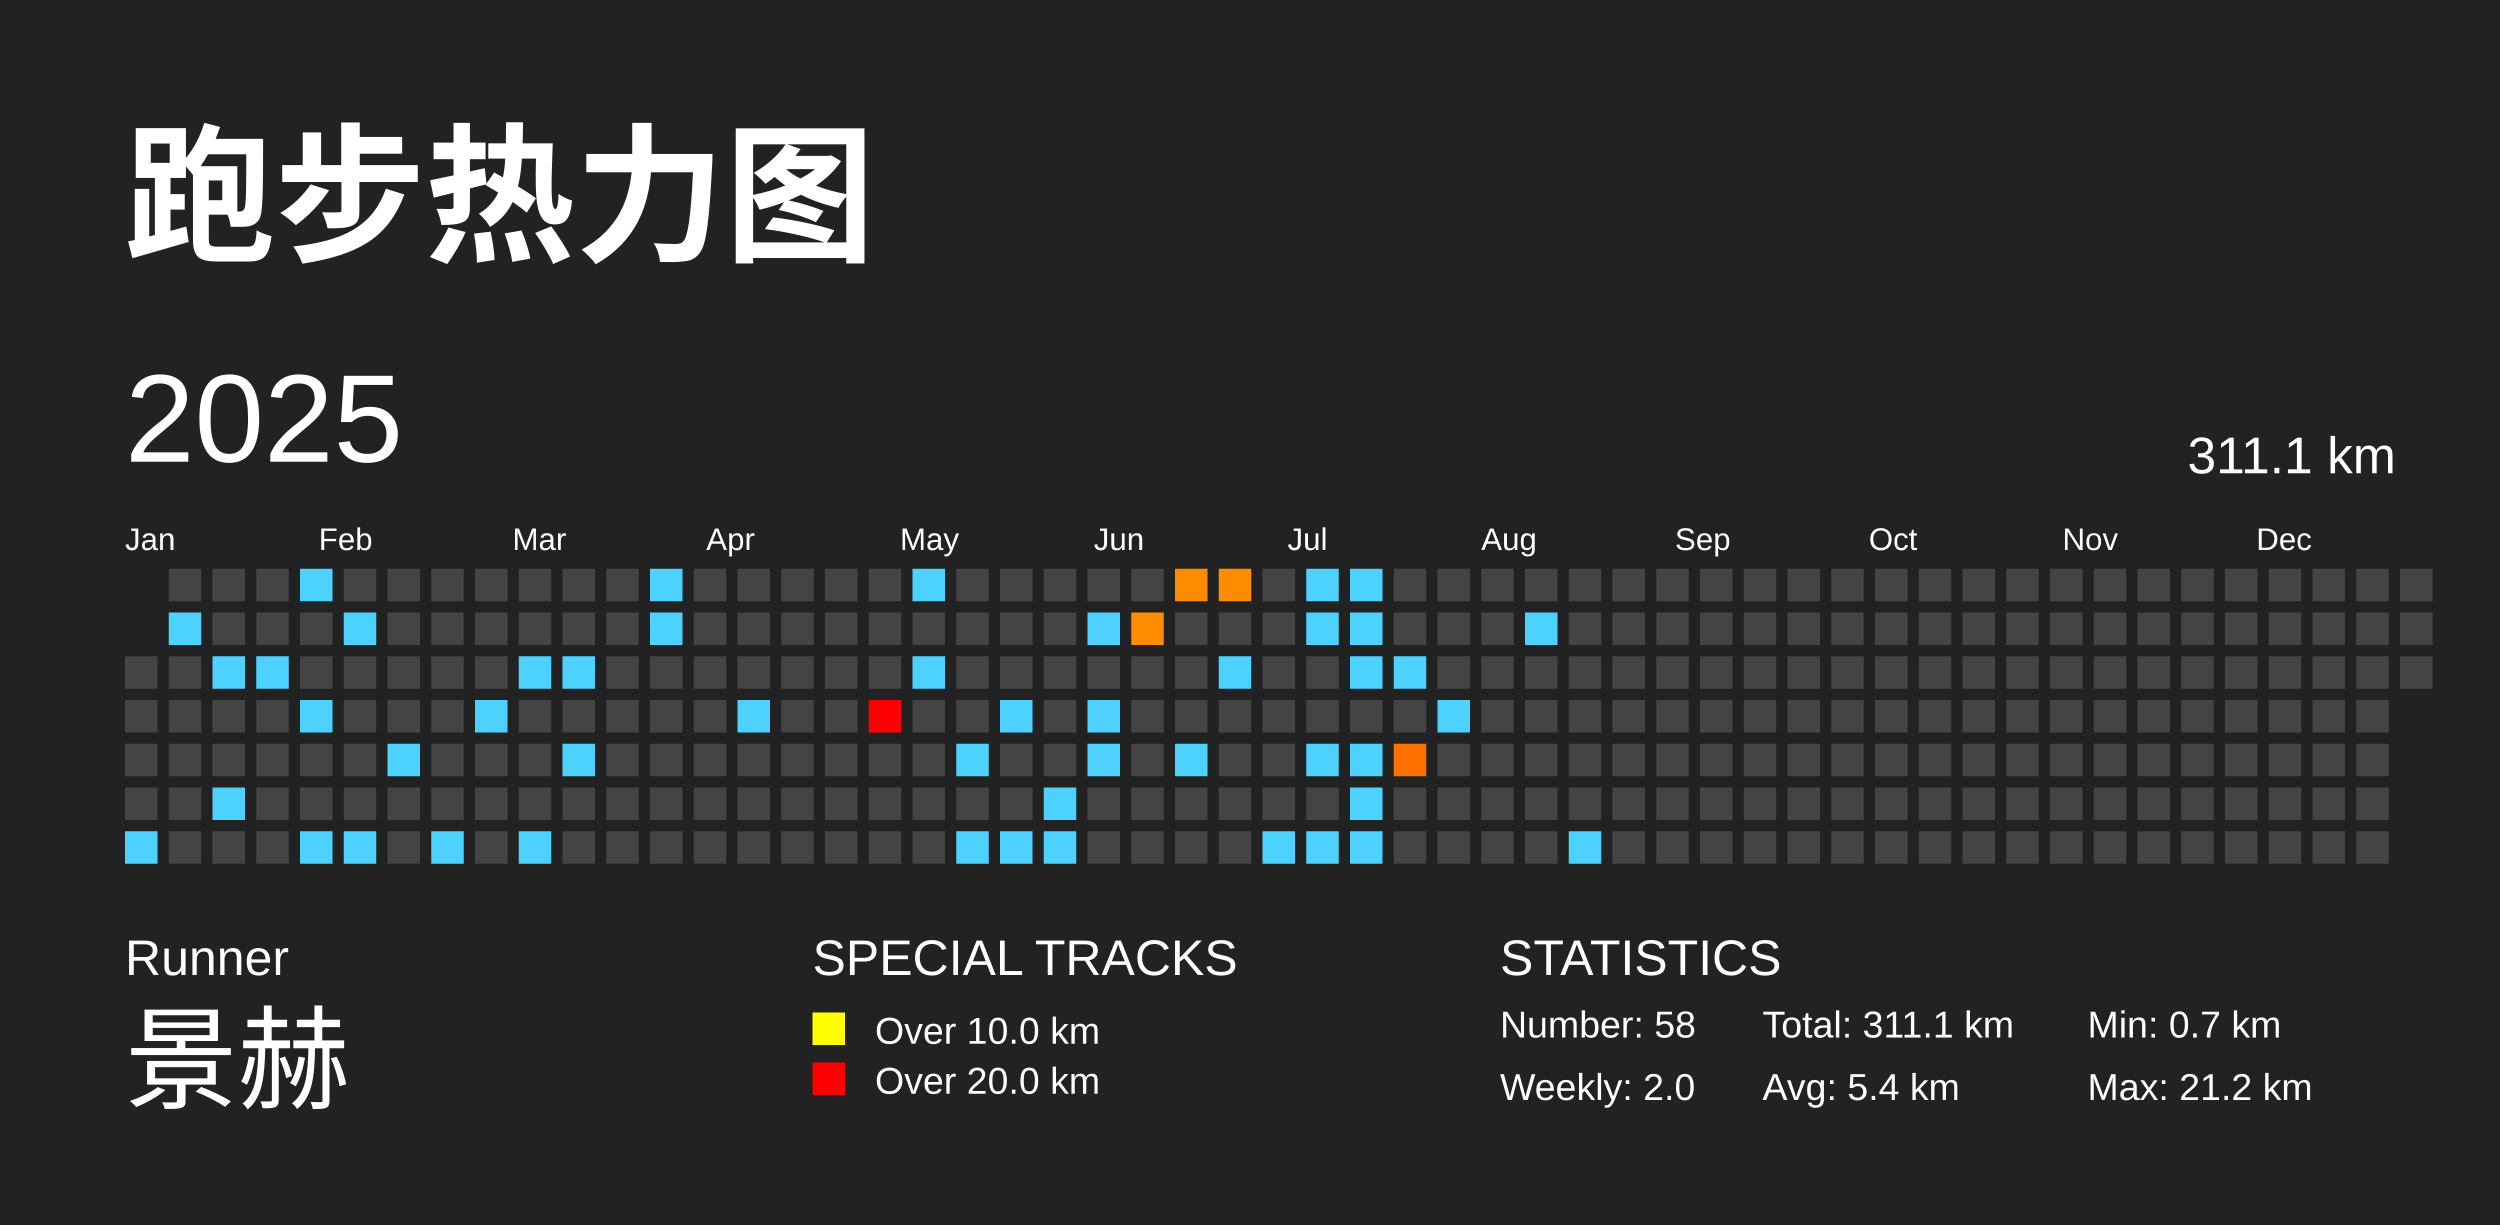
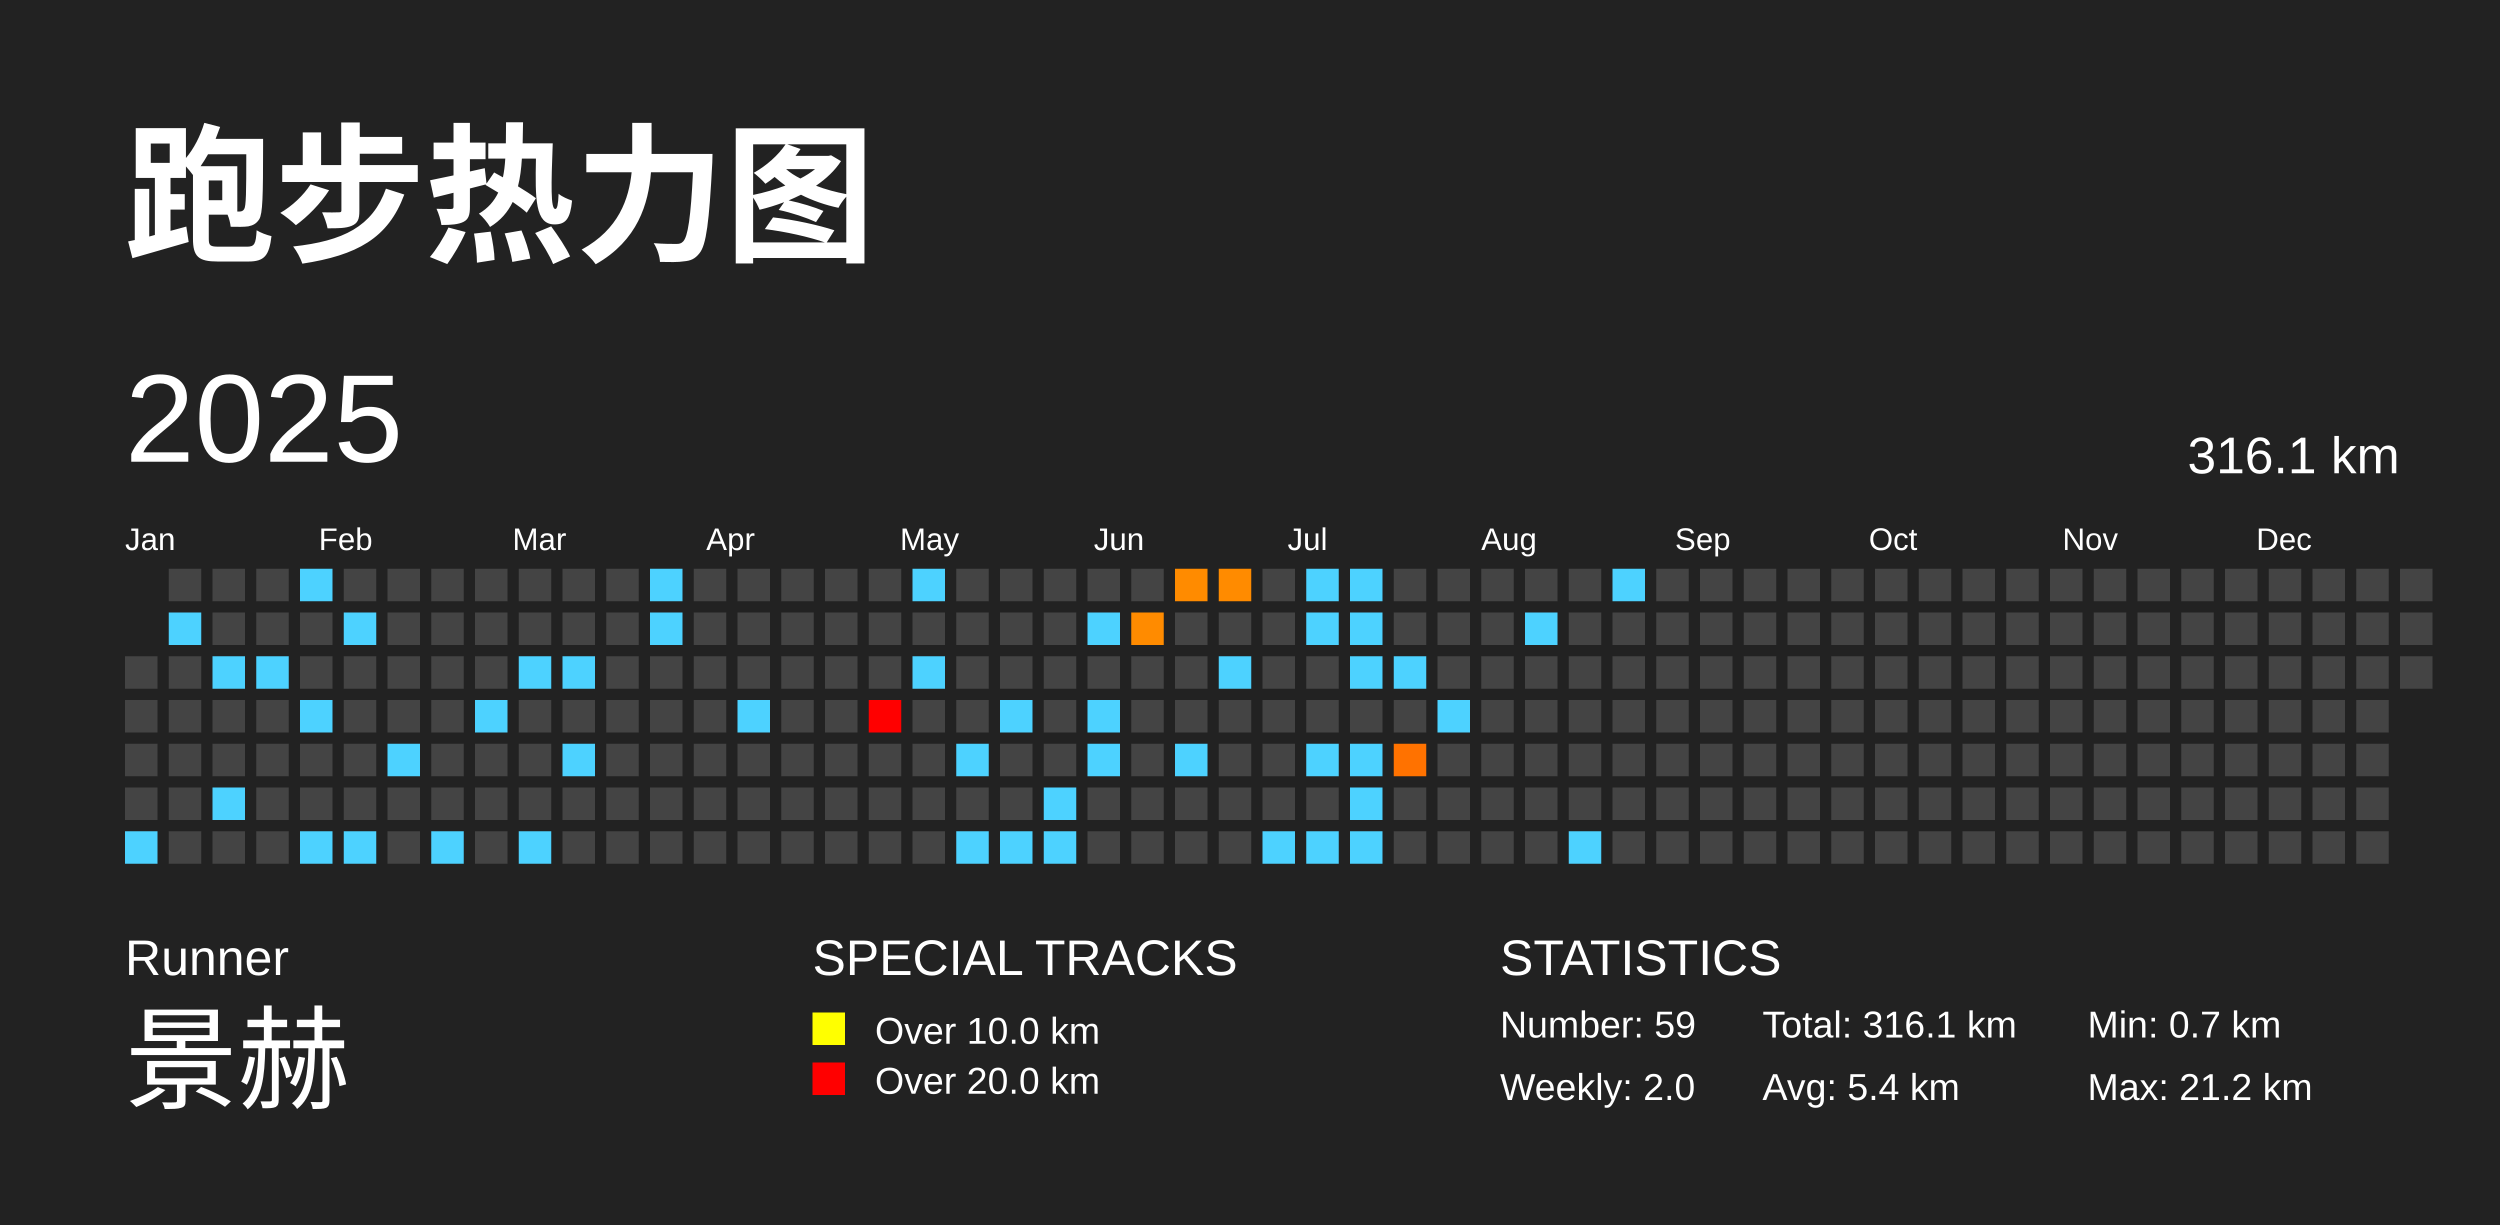
<svg xmlns="http://www.w3.org/2000/svg" baseProfile="full" height="98mm" version="1.1" viewBox="0,0,200,98" width="200mm">
  <defs />
  <rect fill="#222222" height="98" width="200" x="0" y="0" />
  <text fill="#FFFFFF" style="font-size:12px; font-family:Arial; font-weight:bold;" x="10" y="20">跑步热力图</text>
  <text fill="#FFFFFF" style="font-size:4px; font-family:Arial" x="10" y="78">Runner</text>
  <text fill="#FFFFFF" style="font-size:9px; font-family:Arial" x="10" y="88">景赫</text>
  <text fill="#FFFFFF" style="font-size:4px; font-family:Arial" x="65" y="78">SPECIAL TRACKS</text>
  <rect fill="yellow" height="2.6" width="2.6" x="65" y="81" />
  <text fill="#FFFFFF" style="font-size:3px; font-family:Arial" x="70" y="83.5">Over 10.0 km</text>
  <rect fill="red" height="2.6" width="2.6" x="65" y="85" />
  <text fill="#FFFFFF" style="font-size:3px; font-family:Arial" x="70" y="87.5">Over 20.0 km</text>
  <text fill="#FFFFFF" style="font-size:4px; font-family:Arial" x="120" y="78">STATISTICS</text>
-   <text fill="#FFFFFF" style="font-size:3px; font-family:Arial" x="120" y="83">Number: 58</text>
+   <text fill="#FFFFFF" style="font-size:3px; font-family:Arial" x="120" y="83">Number: 59</text>
  <text fill="#FFFFFF" style="font-size:3px; font-family:Arial" x="120" y="88">Weekly: 2.0</text>
-   <text fill="#FFFFFF" style="font-size:3px; font-family:Arial" x="141" y="83">Total: 311.1 km</text>
+   <text fill="#FFFFFF" style="font-size:3px; font-family:Arial" x="141" y="83">Total: 316.1 km</text>
  <text fill="#FFFFFF" style="font-size:3px; font-family:Arial" x="141" y="88">Avg: 5.4 km</text>
  <text fill="#FFFFFF" style="font-size:3px; font-family:Arial" x="167" y="83">Min: 0.7 km</text>
  <text fill="#FFFFFF" style="font-size:3px; font-family:Arial" x="167" y="88">Max: 21.2 km</text>
  <text dominant-baseline="hanging" fill="#FFFFFF" style="font-size:10.0px; font-family:Arial;" x="10" y="30">2025</text>
-   <text dominant-baseline="hanging" fill="#FFFFFF" style="font-size:4.125px; font-family:Arial;" x="175" y="35">311.1 km</text>
+   <text dominant-baseline="hanging" fill="#FFFFFF" style="font-size:4.125px; font-family:Arial;" x="175" y="35">316.1 km</text>
  <text fill="#FFFFFF" style="font-size:2.5px; font-family:Arial" x="10.0" y="44">Jan</text>
  <text fill="#FFFFFF" style="font-size:2.5px; font-family:Arial" x="25.5" y="44">Feb</text>
  <text fill="#FFFFFF" style="font-size:2.5px; font-family:Arial" x="41.0" y="44">Mar</text>
  <text fill="#FFFFFF" style="font-size:2.5px; font-family:Arial" x="56.5" y="44">Apr</text>
  <text fill="#FFFFFF" style="font-size:2.5px; font-family:Arial" x="72.0" y="44">May</text>
  <text fill="#FFFFFF" style="font-size:2.5px; font-family:Arial" x="87.5" y="44">Jun</text>
  <text fill="#FFFFFF" style="font-size:2.5px; font-family:Arial" x="103.0" y="44">Jul</text>
  <text fill="#FFFFFF" style="font-size:2.5px; font-family:Arial" x="118.5" y="44">Aug</text>
  <text fill="#FFFFFF" style="font-size:2.5px; font-family:Arial" x="134.0" y="44">Sep</text>
  <text fill="#FFFFFF" style="font-size:2.5px; font-family:Arial" x="149.5" y="44">Oct</text>
  <text fill="#FFFFFF" style="font-size:2.5px; font-family:Arial" x="165.0" y="44">Nov</text>
  <text fill="#FFFFFF" style="font-size:2.5px; font-family:Arial" x="180.5" y="44">Dec</text>
  <rect fill="#444444" height="2.6" width="2.6" x="10.0" y="52.5" />
  <rect fill="#444444" height="2.6" width="2.6" x="10.0" y="56.0" />
  <rect fill="#444444" height="2.6" width="2.6" x="10.0" y="59.5" />
  <rect fill="#444444" height="2.6" width="2.6" x="10.0" y="63.0" />
  <rect fill="#4dd2ff" height="2.6" width="2.6" x="10.0" y="66.5" />
  <rect fill="#444444" height="2.6" width="2.6" x="13.5" y="45.5" />
  <rect fill="#4dd2ff" height="2.6" width="2.6" x="13.5" y="49.0" />
  <rect fill="#444444" height="2.6" width="2.6" x="13.5" y="52.5" />
  <rect fill="#444444" height="2.6" width="2.6" x="13.5" y="56.0" />
  <rect fill="#444444" height="2.6" width="2.6" x="13.5" y="59.5" />
  <rect fill="#444444" height="2.6" width="2.6" x="13.5" y="63.0" />
  <rect fill="#444444" height="2.6" width="2.6" x="13.5" y="66.5" />
  <rect fill="#444444" height="2.6" width="2.6" x="17.0" y="45.5" />
  <rect fill="#444444" height="2.6" width="2.6" x="17.0" y="49.0" />
  <rect fill="#4dd2ff" height="2.6" width="2.6" x="17.0" y="52.5" />
  <rect fill="#444444" height="2.6" width="2.6" x="17.0" y="56.0" />
  <rect fill="#444444" height="2.6" width="2.6" x="17.0" y="59.5" />
  <rect fill="#4dd2ff" height="2.6" width="2.6" x="17.0" y="63.0" />
  <rect fill="#444444" height="2.6" width="2.6" x="17.0" y="66.5" />
  <rect fill="#444444" height="2.6" width="2.6" x="20.5" y="45.5" />
  <rect fill="#444444" height="2.6" width="2.6" x="20.5" y="49.0" />
  <rect fill="#4dd2ff" height="2.6" width="2.6" x="20.5" y="52.5" />
  <rect fill="#444444" height="2.6" width="2.6" x="20.5" y="56.0" />
  <rect fill="#444444" height="2.6" width="2.6" x="20.5" y="59.5" />
  <rect fill="#444444" height="2.6" width="2.6" x="20.5" y="63.0" />
  <rect fill="#444444" height="2.6" width="2.6" x="20.5" y="66.5" />
  <rect fill="#4dd2ff" height="2.6" width="2.6" x="24.0" y="45.5" />
  <rect fill="#444444" height="2.6" width="2.6" x="24.0" y="49.0" />
  <rect fill="#444444" height="2.6" width="2.6" x="24.0" y="52.5" />
  <rect fill="#4dd2ff" height="2.6" width="2.6" x="24.0" y="56.0" />
  <rect fill="#444444" height="2.6" width="2.6" x="24.0" y="59.5" />
  <rect fill="#444444" height="2.6" width="2.6" x="24.0" y="63.0" />
  <rect fill="#4dd2ff" height="2.6" width="2.6" x="24.0" y="66.5" />
  <rect fill="#444444" height="2.6" width="2.6" x="27.5" y="45.5" />
  <rect fill="#4dd2ff" height="2.6" width="2.6" x="27.5" y="49.0" />
  <rect fill="#444444" height="2.6" width="2.6" x="27.5" y="52.5" />
  <rect fill="#444444" height="2.6" width="2.6" x="27.5" y="56.0" />
  <rect fill="#444444" height="2.6" width="2.6" x="27.5" y="59.5" />
  <rect fill="#444444" height="2.6" width="2.6" x="27.5" y="63.0" />
  <rect fill="#4dd2ff" height="2.6" width="2.6" x="27.5" y="66.5" />
  <rect fill="#444444" height="2.6" width="2.6" x="31.0" y="45.5" />
  <rect fill="#444444" height="2.6" width="2.6" x="31.0" y="49.0" />
  <rect fill="#444444" height="2.6" width="2.6" x="31.0" y="52.5" />
  <rect fill="#444444" height="2.6" width="2.6" x="31.0" y="56.0" />
  <rect fill="#4dd2ff" height="2.6" width="2.6" x="31.0" y="59.5" />
  <rect fill="#444444" height="2.6" width="2.6" x="31.0" y="63.0" />
  <rect fill="#444444" height="2.6" width="2.6" x="31.0" y="66.5" />
  <rect fill="#444444" height="2.6" width="2.6" x="34.5" y="45.5" />
  <rect fill="#444444" height="2.6" width="2.6" x="34.5" y="49.0" />
  <rect fill="#444444" height="2.6" width="2.6" x="34.5" y="52.5" />
  <rect fill="#444444" height="2.6" width="2.6" x="34.5" y="56.0" />
  <rect fill="#444444" height="2.6" width="2.6" x="34.5" y="59.5" />
  <rect fill="#444444" height="2.6" width="2.6" x="34.5" y="63.0" />
  <rect fill="#4dd2ff" height="2.6" width="2.6" x="34.5" y="66.5" />
  <rect fill="#444444" height="2.6" width="2.6" x="38.0" y="45.5" />
  <rect fill="#444444" height="2.6" width="2.6" x="38.0" y="49.0" />
  <rect fill="#444444" height="2.6" width="2.6" x="38.0" y="52.5" />
  <rect fill="#4dd2ff" height="2.6" width="2.6" x="38.0" y="56.0" />
  <rect fill="#444444" height="2.6" width="2.6" x="38.0" y="59.5" />
  <rect fill="#444444" height="2.6" width="2.6" x="38.0" y="63.0" />
  <rect fill="#444444" height="2.6" width="2.6" x="38.0" y="66.5" />
  <rect fill="#444444" height="2.6" width="2.6" x="41.5" y="45.5" />
  <rect fill="#444444" height="2.6" width="2.6" x="41.5" y="49.0" />
  <rect fill="#4dd2ff" height="2.6" width="2.6" x="41.5" y="52.5" />
  <rect fill="#444444" height="2.6" width="2.6" x="41.5" y="56.0" />
  <rect fill="#444444" height="2.6" width="2.6" x="41.5" y="59.5" />
  <rect fill="#444444" height="2.6" width="2.6" x="41.5" y="63.0" />
  <rect fill="#4dd2ff" height="2.6" width="2.6" x="41.5" y="66.5" />
  <rect fill="#444444" height="2.6" width="2.6" x="45.0" y="45.5" />
  <rect fill="#444444" height="2.6" width="2.6" x="45.0" y="49.0" />
  <rect fill="#4dd2ff" height="2.6" width="2.6" x="45.0" y="52.5" />
  <rect fill="#444444" height="2.6" width="2.6" x="45.0" y="56.0" />
  <rect fill="#4dd2ff" height="2.6" width="2.6" x="45.0" y="59.5" />
  <rect fill="#444444" height="2.6" width="2.6" x="45.0" y="63.0" />
  <rect fill="#444444" height="2.6" width="2.6" x="45.0" y="66.5" />
  <rect fill="#444444" height="2.6" width="2.6" x="48.5" y="45.5" />
  <rect fill="#444444" height="2.6" width="2.6" x="48.5" y="49.0" />
  <rect fill="#444444" height="2.6" width="2.6" x="48.5" y="52.5" />
  <rect fill="#444444" height="2.6" width="2.6" x="48.5" y="56.0" />
  <rect fill="#444444" height="2.6" width="2.6" x="48.5" y="59.5" />
  <rect fill="#444444" height="2.6" width="2.6" x="48.5" y="63.0" />
  <rect fill="#444444" height="2.6" width="2.6" x="48.5" y="66.5" />
  <rect fill="#4dd2ff" height="2.6" width="2.6" x="52.0" y="45.5" />
  <rect fill="#4dd2ff" height="2.6" width="2.6" x="52.0" y="49.0" />
  <rect fill="#444444" height="2.6" width="2.6" x="52.0" y="52.5" />
  <rect fill="#444444" height="2.6" width="2.6" x="52.0" y="56.0" />
  <rect fill="#444444" height="2.6" width="2.6" x="52.0" y="59.5" />
  <rect fill="#444444" height="2.6" width="2.6" x="52.0" y="63.0" />
  <rect fill="#444444" height="2.6" width="2.6" x="52.0" y="66.5" />
  <rect fill="#444444" height="2.6" width="2.6" x="55.5" y="45.5" />
  <rect fill="#444444" height="2.6" width="2.6" x="55.5" y="49.0" />
  <rect fill="#444444" height="2.6" width="2.6" x="55.5" y="52.5" />
  <rect fill="#444444" height="2.6" width="2.6" x="55.5" y="56.0" />
  <rect fill="#444444" height="2.6" width="2.6" x="55.5" y="59.5" />
  <rect fill="#444444" height="2.6" width="2.6" x="55.5" y="63.0" />
  <rect fill="#444444" height="2.6" width="2.6" x="55.5" y="66.5" />
  <rect fill="#444444" height="2.6" width="2.6" x="59.0" y="45.5" />
  <rect fill="#444444" height="2.6" width="2.6" x="59.0" y="49.0" />
  <rect fill="#444444" height="2.6" width="2.6" x="59.0" y="52.5" />
  <rect fill="#4dd2ff" height="2.6" width="2.6" x="59.0" y="56.0" />
  <rect fill="#444444" height="2.6" width="2.6" x="59.0" y="59.5" />
  <rect fill="#444444" height="2.6" width="2.6" x="59.0" y="63.0" />
  <rect fill="#444444" height="2.6" width="2.6" x="59.0" y="66.5" />
  <rect fill="#444444" height="2.6" width="2.6" x="62.5" y="45.5" />
  <rect fill="#444444" height="2.6" width="2.6" x="62.5" y="49.0" />
  <rect fill="#444444" height="2.6" width="2.6" x="62.5" y="52.5" />
  <rect fill="#444444" height="2.6" width="2.6" x="62.5" y="56.0" />
  <rect fill="#444444" height="2.6" width="2.6" x="62.5" y="59.5" />
  <rect fill="#444444" height="2.6" width="2.6" x="62.5" y="63.0" />
  <rect fill="#444444" height="2.6" width="2.6" x="62.5" y="66.5" />
  <rect fill="#444444" height="2.6" width="2.6" x="66.0" y="45.5" />
  <rect fill="#444444" height="2.6" width="2.6" x="66.0" y="49.0" />
  <rect fill="#444444" height="2.6" width="2.6" x="66.0" y="52.5" />
  <rect fill="#444444" height="2.6" width="2.6" x="66.0" y="56.0" />
  <rect fill="#444444" height="2.6" width="2.6" x="66.0" y="59.5" />
  <rect fill="#444444" height="2.6" width="2.6" x="66.0" y="63.0" />
  <rect fill="#444444" height="2.6" width="2.6" x="66.0" y="66.5" />
  <rect fill="#444444" height="2.6" width="2.6" x="69.5" y="45.5" />
  <rect fill="#444444" height="2.6" width="2.6" x="69.5" y="49.0" />
  <rect fill="#444444" height="2.6" width="2.6" x="69.5" y="52.5" />
  <rect fill="red" height="2.6" width="2.6" x="69.5" y="56.0" />
  <rect fill="#444444" height="2.6" width="2.6" x="69.5" y="59.5" />
  <rect fill="#444444" height="2.6" width="2.6" x="69.5" y="63.0" />
  <rect fill="#444444" height="2.6" width="2.6" x="69.5" y="66.5" />
  <rect fill="#4dd2ff" height="2.6" width="2.6" x="73.0" y="45.5" />
  <rect fill="#444444" height="2.6" width="2.6" x="73.0" y="49.0" />
  <rect fill="#4dd2ff" height="2.6" width="2.6" x="73.0" y="52.5" />
  <rect fill="#444444" height="2.6" width="2.6" x="73.0" y="56.0" />
  <rect fill="#444444" height="2.6" width="2.6" x="73.0" y="59.5" />
  <rect fill="#444444" height="2.6" width="2.6" x="73.0" y="63.0" />
  <rect fill="#444444" height="2.6" width="2.6" x="73.0" y="66.5" />
  <rect fill="#444444" height="2.6" width="2.6" x="76.5" y="45.5" />
  <rect fill="#444444" height="2.6" width="2.6" x="76.5" y="49.0" />
  <rect fill="#444444" height="2.6" width="2.6" x="76.5" y="52.5" />
  <rect fill="#444444" height="2.6" width="2.6" x="76.5" y="56.0" />
  <rect fill="#4dd2ff" height="2.6" width="2.6" x="76.5" y="59.5" />
  <rect fill="#444444" height="2.6" width="2.6" x="76.5" y="63.0" />
  <rect fill="#4dd2ff" height="2.6" width="2.6" x="76.5" y="66.5" />
  <rect fill="#444444" height="2.6" width="2.6" x="80.0" y="45.5" />
  <rect fill="#444444" height="2.6" width="2.6" x="80.0" y="49.0" />
  <rect fill="#444444" height="2.6" width="2.6" x="80.0" y="52.5" />
  <rect fill="#4dd2ff" height="2.6" width="2.6" x="80.0" y="56.0" />
  <rect fill="#444444" height="2.6" width="2.6" x="80.0" y="59.5" />
  <rect fill="#444444" height="2.6" width="2.6" x="80.0" y="63.0" />
  <rect fill="#4dd2ff" height="2.6" width="2.6" x="80.0" y="66.5" />
  <rect fill="#444444" height="2.6" width="2.6" x="83.5" y="45.5" />
  <rect fill="#444444" height="2.6" width="2.6" x="83.5" y="49.0" />
  <rect fill="#444444" height="2.6" width="2.6" x="83.5" y="52.5" />
  <rect fill="#444444" height="2.6" width="2.6" x="83.5" y="56.0" />
  <rect fill="#444444" height="2.6" width="2.6" x="83.5" y="59.5" />
  <rect fill="#4dd2ff" height="2.6" width="2.6" x="83.5" y="63.0" />
  <rect fill="#4dd2ff" height="2.6" width="2.6" x="83.5" y="66.5" />
  <rect fill="#444444" height="2.6" width="2.6" x="87.0" y="45.5" />
  <rect fill="#4dd2ff" height="2.6" width="2.6" x="87.0" y="49.0" />
  <rect fill="#444444" height="2.6" width="2.6" x="87.0" y="52.5" />
  <rect fill="#4dd2ff" height="2.6" width="2.6" x="87.0" y="56.0" />
  <rect fill="#4dd2ff" height="2.6" width="2.6" x="87.0" y="59.5" />
  <rect fill="#444444" height="2.6" width="2.6" x="87.0" y="63.0" />
  <rect fill="#444444" height="2.6" width="2.6" x="87.0" y="66.5" />
  <rect fill="#444444" height="2.6" width="2.6" x="90.5" y="45.5" />
  <rect fill="#ff8b00" height="2.6" width="2.6" x="90.5" y="49.0" />
  <rect fill="#444444" height="2.6" width="2.6" x="90.5" y="52.5" />
  <rect fill="#444444" height="2.6" width="2.6" x="90.5" y="56.0" />
  <rect fill="#444444" height="2.6" width="2.6" x="90.5" y="59.5" />
  <rect fill="#444444" height="2.6" width="2.6" x="90.5" y="63.0" />
  <rect fill="#444444" height="2.6" width="2.6" x="90.5" y="66.5" />
  <rect fill="#ff8b00" height="2.6" width="2.6" x="94.0" y="45.5" />
  <rect fill="#444444" height="2.6" width="2.6" x="94.0" y="49.0" />
  <rect fill="#444444" height="2.6" width="2.6" x="94.0" y="52.5" />
  <rect fill="#444444" height="2.6" width="2.6" x="94.0" y="56.0" />
  <rect fill="#4dd2ff" height="2.6" width="2.6" x="94.0" y="59.5" />
  <rect fill="#444444" height="2.6" width="2.6" x="94.0" y="63.0" />
  <rect fill="#444444" height="2.6" width="2.6" x="94.0" y="66.5" />
  <rect fill="#ff8b00" height="2.6" width="2.6" x="97.5" y="45.5" />
  <rect fill="#444444" height="2.6" width="2.6" x="97.5" y="49.0" />
  <rect fill="#4dd2ff" height="2.6" width="2.6" x="97.5" y="52.5" />
  <rect fill="#444444" height="2.6" width="2.6" x="97.5" y="56.0" />
  <rect fill="#444444" height="2.6" width="2.6" x="97.5" y="59.5" />
  <rect fill="#444444" height="2.6" width="2.6" x="97.5" y="63.0" />
  <rect fill="#444444" height="2.6" width="2.6" x="97.5" y="66.5" />
  <rect fill="#444444" height="2.6" width="2.6" x="101.0" y="45.5" />
  <rect fill="#444444" height="2.6" width="2.6" x="101.0" y="49.0" />
  <rect fill="#444444" height="2.6" width="2.6" x="101.0" y="52.5" />
  <rect fill="#444444" height="2.6" width="2.6" x="101.0" y="56.0" />
  <rect fill="#444444" height="2.6" width="2.6" x="101.0" y="59.5" />
  <rect fill="#444444" height="2.6" width="2.6" x="101.0" y="63.0" />
  <rect fill="#4dd2ff" height="2.6" width="2.6" x="101.0" y="66.5" />
  <rect fill="#4dd2ff" height="2.6" width="2.6" x="104.5" y="45.5" />
  <rect fill="#4dd2ff" height="2.6" width="2.6" x="104.5" y="49.0" />
  <rect fill="#444444" height="2.6" width="2.6" x="104.5" y="52.5" />
  <rect fill="#444444" height="2.6" width="2.6" x="104.5" y="56.0" />
  <rect fill="#4dd2ff" height="2.6" width="2.6" x="104.5" y="59.5" />
  <rect fill="#444444" height="2.6" width="2.6" x="104.5" y="63.0" />
  <rect fill="#4dd2ff" height="2.6" width="2.6" x="104.5" y="66.5" />
  <rect fill="#4dd2ff" height="2.6" width="2.6" x="108.0" y="45.5" />
  <rect fill="#4dd2ff" height="2.6" width="2.6" x="108.0" y="49.0" />
  <rect fill="#4dd2ff" height="2.6" width="2.6" x="108.0" y="52.5" />
  <rect fill="#444444" height="2.6" width="2.6" x="108.0" y="56.0" />
  <rect fill="#4dd2ff" height="2.6" width="2.6" x="108.0" y="59.5" />
  <rect fill="#4dd2ff" height="2.6" width="2.6" x="108.0" y="63.0" />
  <rect fill="#4dd2ff" height="2.6" width="2.6" x="108.0" y="66.5" />
  <rect fill="#444444" height="2.6" width="2.6" x="111.5" y="45.5" />
  <rect fill="#444444" height="2.6" width="2.6" x="111.5" y="49.0" />
  <rect fill="#4dd2ff" height="2.6" width="2.6" x="111.5" y="52.5" />
  <rect fill="#444444" height="2.6" width="2.6" x="111.5" y="56.0" />
  <rect fill="#ff7200" height="2.6" width="2.6" x="111.5" y="59.5" />
  <rect fill="#444444" height="2.6" width="2.6" x="111.5" y="63.0" />
  <rect fill="#444444" height="2.6" width="2.6" x="111.5" y="66.5" />
  <rect fill="#444444" height="2.6" width="2.6" x="115.0" y="45.5" />
  <rect fill="#444444" height="2.6" width="2.6" x="115.0" y="49.0" />
  <rect fill="#444444" height="2.6" width="2.6" x="115.0" y="52.5" />
  <rect fill="#4dd2ff" height="2.6" width="2.6" x="115.0" y="56.0" />
  <rect fill="#444444" height="2.6" width="2.6" x="115.0" y="59.5" />
  <rect fill="#444444" height="2.6" width="2.6" x="115.0" y="63.0" />
  <rect fill="#444444" height="2.6" width="2.6" x="115.0" y="66.5" />
  <rect fill="#444444" height="2.6" width="2.6" x="118.5" y="45.5" />
  <rect fill="#444444" height="2.6" width="2.6" x="118.5" y="49.0" />
  <rect fill="#444444" height="2.6" width="2.6" x="118.5" y="52.5" />
  <rect fill="#444444" height="2.6" width="2.6" x="118.5" y="56.0" />
  <rect fill="#444444" height="2.6" width="2.6" x="118.5" y="59.5" />
  <rect fill="#444444" height="2.6" width="2.6" x="118.5" y="63.0" />
  <rect fill="#444444" height="2.6" width="2.6" x="118.5" y="66.5" />
  <rect fill="#444444" height="2.6" width="2.6" x="122.0" y="45.5" />
  <rect fill="#4dd2ff" height="2.6" width="2.6" x="122.0" y="49.0" />
  <rect fill="#444444" height="2.6" width="2.6" x="122.0" y="52.5" />
  <rect fill="#444444" height="2.6" width="2.6" x="122.0" y="56.0" />
  <rect fill="#444444" height="2.6" width="2.6" x="122.0" y="59.5" />
  <rect fill="#444444" height="2.6" width="2.6" x="122.0" y="63.0" />
  <rect fill="#444444" height="2.6" width="2.6" x="122.0" y="66.5" />
  <rect fill="#444444" height="2.6" width="2.6" x="125.5" y="45.5" />
  <rect fill="#444444" height="2.6" width="2.6" x="125.5" y="49.0" />
  <rect fill="#444444" height="2.6" width="2.6" x="125.5" y="52.5" />
  <rect fill="#444444" height="2.6" width="2.6" x="125.5" y="56.0" />
  <rect fill="#444444" height="2.6" width="2.6" x="125.5" y="59.5" />
  <rect fill="#444444" height="2.6" width="2.6" x="125.5" y="63.0" />
  <rect fill="#4dd2ff" height="2.6" width="2.6" x="125.5" y="66.5" />
-   <rect fill="#444444" height="2.6" width="2.6" x="129.0" y="45.5" />
+   <rect fill="#4dd2ff" height="2.6" width="2.6" x="129.0" y="45.5" />
  <rect fill="#444444" height="2.6" width="2.6" x="129.0" y="49.0" />
  <rect fill="#444444" height="2.6" width="2.6" x="129.0" y="52.5" />
  <rect fill="#444444" height="2.6" width="2.6" x="129.0" y="56.0" />
  <rect fill="#444444" height="2.6" width="2.6" x="129.0" y="59.5" />
  <rect fill="#444444" height="2.6" width="2.6" x="129.0" y="63.0" />
  <rect fill="#444444" height="2.6" width="2.6" x="129.0" y="66.5" />
  <rect fill="#444444" height="2.6" width="2.6" x="132.5" y="45.5" />
  <rect fill="#444444" height="2.6" width="2.6" x="132.5" y="49.0" />
  <rect fill="#444444" height="2.6" width="2.6" x="132.5" y="52.5" />
  <rect fill="#444444" height="2.6" width="2.6" x="132.5" y="56.0" />
  <rect fill="#444444" height="2.6" width="2.6" x="132.5" y="59.5" />
  <rect fill="#444444" height="2.6" width="2.6" x="132.5" y="63.0" />
  <rect fill="#444444" height="2.6" width="2.6" x="132.5" y="66.5" />
  <rect fill="#444444" height="2.6" width="2.6" x="136.0" y="45.5" />
  <rect fill="#444444" height="2.6" width="2.6" x="136.0" y="49.0" />
  <rect fill="#444444" height="2.6" width="2.6" x="136.0" y="52.5" />
  <rect fill="#444444" height="2.6" width="2.6" x="136.0" y="56.0" />
  <rect fill="#444444" height="2.6" width="2.6" x="136.0" y="59.5" />
  <rect fill="#444444" height="2.6" width="2.6" x="136.0" y="63.0" />
  <rect fill="#444444" height="2.6" width="2.6" x="136.0" y="66.5" />
  <rect fill="#444444" height="2.6" width="2.6" x="139.5" y="45.5" />
  <rect fill="#444444" height="2.6" width="2.6" x="139.5" y="49.0" />
  <rect fill="#444444" height="2.6" width="2.6" x="139.5" y="52.5" />
  <rect fill="#444444" height="2.6" width="2.6" x="139.5" y="56.0" />
  <rect fill="#444444" height="2.6" width="2.6" x="139.5" y="59.5" />
  <rect fill="#444444" height="2.6" width="2.6" x="139.5" y="63.0" />
  <rect fill="#444444" height="2.6" width="2.6" x="139.5" y="66.5" />
  <rect fill="#444444" height="2.6" width="2.6" x="143.0" y="45.5" />
  <rect fill="#444444" height="2.6" width="2.6" x="143.0" y="49.0" />
  <rect fill="#444444" height="2.6" width="2.6" x="143.0" y="52.5" />
  <rect fill="#444444" height="2.6" width="2.6" x="143.0" y="56.0" />
  <rect fill="#444444" height="2.6" width="2.6" x="143.0" y="59.5" />
  <rect fill="#444444" height="2.6" width="2.6" x="143.0" y="63.0" />
  <rect fill="#444444" height="2.6" width="2.6" x="143.0" y="66.5" />
  <rect fill="#444444" height="2.6" width="2.6" x="146.5" y="45.5" />
  <rect fill="#444444" height="2.6" width="2.6" x="146.5" y="49.0" />
  <rect fill="#444444" height="2.6" width="2.6" x="146.5" y="52.5" />
  <rect fill="#444444" height="2.6" width="2.6" x="146.5" y="56.0" />
  <rect fill="#444444" height="2.6" width="2.6" x="146.5" y="59.5" />
  <rect fill="#444444" height="2.6" width="2.6" x="146.5" y="63.0" />
  <rect fill="#444444" height="2.6" width="2.6" x="146.5" y="66.5" />
  <rect fill="#444444" height="2.6" width="2.6" x="150.0" y="45.5" />
  <rect fill="#444444" height="2.6" width="2.6" x="150.0" y="49.0" />
  <rect fill="#444444" height="2.6" width="2.6" x="150.0" y="52.5" />
  <rect fill="#444444" height="2.6" width="2.6" x="150.0" y="56.0" />
  <rect fill="#444444" height="2.6" width="2.6" x="150.0" y="59.5" />
  <rect fill="#444444" height="2.6" width="2.6" x="150.0" y="63.0" />
  <rect fill="#444444" height="2.6" width="2.6" x="150.0" y="66.5" />
  <rect fill="#444444" height="2.6" width="2.6" x="153.5" y="45.5" />
  <rect fill="#444444" height="2.6" width="2.6" x="153.5" y="49.0" />
  <rect fill="#444444" height="2.6" width="2.6" x="153.5" y="52.5" />
  <rect fill="#444444" height="2.6" width="2.6" x="153.5" y="56.0" />
  <rect fill="#444444" height="2.6" width="2.6" x="153.5" y="59.5" />
  <rect fill="#444444" height="2.6" width="2.6" x="153.5" y="63.0" />
  <rect fill="#444444" height="2.6" width="2.6" x="153.5" y="66.5" />
  <rect fill="#444444" height="2.6" width="2.6" x="157.0" y="45.5" />
  <rect fill="#444444" height="2.6" width="2.6" x="157.0" y="49.0" />
  <rect fill="#444444" height="2.6" width="2.6" x="157.0" y="52.5" />
  <rect fill="#444444" height="2.6" width="2.6" x="157.0" y="56.0" />
  <rect fill="#444444" height="2.6" width="2.6" x="157.0" y="59.5" />
  <rect fill="#444444" height="2.6" width="2.6" x="157.0" y="63.0" />
  <rect fill="#444444" height="2.6" width="2.6" x="157.0" y="66.5" />
  <rect fill="#444444" height="2.6" width="2.6" x="160.5" y="45.5" />
  <rect fill="#444444" height="2.6" width="2.6" x="160.5" y="49.0" />
  <rect fill="#444444" height="2.6" width="2.6" x="160.5" y="52.5" />
  <rect fill="#444444" height="2.6" width="2.6" x="160.5" y="56.0" />
  <rect fill="#444444" height="2.6" width="2.6" x="160.5" y="59.5" />
  <rect fill="#444444" height="2.6" width="2.6" x="160.5" y="63.0" />
  <rect fill="#444444" height="2.6" width="2.6" x="160.5" y="66.5" />
  <rect fill="#444444" height="2.6" width="2.6" x="164.0" y="45.5" />
  <rect fill="#444444" height="2.6" width="2.6" x="164.0" y="49.0" />
  <rect fill="#444444" height="2.6" width="2.6" x="164.0" y="52.5" />
  <rect fill="#444444" height="2.6" width="2.6" x="164.0" y="56.0" />
  <rect fill="#444444" height="2.6" width="2.6" x="164.0" y="59.5" />
  <rect fill="#444444" height="2.6" width="2.6" x="164.0" y="63.0" />
  <rect fill="#444444" height="2.6" width="2.6" x="164.0" y="66.5" />
  <rect fill="#444444" height="2.6" width="2.6" x="167.5" y="45.5" />
  <rect fill="#444444" height="2.6" width="2.6" x="167.5" y="49.0" />
  <rect fill="#444444" height="2.6" width="2.6" x="167.5" y="52.5" />
  <rect fill="#444444" height="2.6" width="2.6" x="167.5" y="56.0" />
  <rect fill="#444444" height="2.6" width="2.6" x="167.5" y="59.5" />
  <rect fill="#444444" height="2.6" width="2.6" x="167.5" y="63.0" />
  <rect fill="#444444" height="2.6" width="2.6" x="167.5" y="66.5" />
  <rect fill="#444444" height="2.6" width="2.6" x="171.0" y="45.5" />
  <rect fill="#444444" height="2.6" width="2.6" x="171.0" y="49.0" />
  <rect fill="#444444" height="2.6" width="2.6" x="171.0" y="52.5" />
  <rect fill="#444444" height="2.6" width="2.6" x="171.0" y="56.0" />
  <rect fill="#444444" height="2.6" width="2.6" x="171.0" y="59.5" />
  <rect fill="#444444" height="2.6" width="2.6" x="171.0" y="63.0" />
  <rect fill="#444444" height="2.6" width="2.6" x="171.0" y="66.5" />
  <rect fill="#444444" height="2.6" width="2.6" x="174.5" y="45.5" />
  <rect fill="#444444" height="2.6" width="2.6" x="174.5" y="49.0" />
  <rect fill="#444444" height="2.6" width="2.6" x="174.5" y="52.5" />
  <rect fill="#444444" height="2.6" width="2.6" x="174.5" y="56.0" />
  <rect fill="#444444" height="2.6" width="2.6" x="174.5" y="59.5" />
  <rect fill="#444444" height="2.6" width="2.6" x="174.5" y="63.0" />
  <rect fill="#444444" height="2.6" width="2.6" x="174.5" y="66.5" />
  <rect fill="#444444" height="2.6" width="2.6" x="178.0" y="45.5" />
  <rect fill="#444444" height="2.6" width="2.6" x="178.0" y="49.0" />
  <rect fill="#444444" height="2.6" width="2.6" x="178.0" y="52.5" />
  <rect fill="#444444" height="2.6" width="2.6" x="178.0" y="56.0" />
  <rect fill="#444444" height="2.6" width="2.6" x="178.0" y="59.5" />
  <rect fill="#444444" height="2.6" width="2.6" x="178.0" y="63.0" />
  <rect fill="#444444" height="2.6" width="2.6" x="178.0" y="66.5" />
  <rect fill="#444444" height="2.6" width="2.6" x="181.5" y="45.5" />
  <rect fill="#444444" height="2.6" width="2.6" x="181.5" y="49.0" />
  <rect fill="#444444" height="2.6" width="2.6" x="181.5" y="52.5" />
  <rect fill="#444444" height="2.6" width="2.6" x="181.5" y="56.0" />
  <rect fill="#444444" height="2.6" width="2.6" x="181.5" y="59.5" />
  <rect fill="#444444" height="2.6" width="2.6" x="181.5" y="63.0" />
  <rect fill="#444444" height="2.6" width="2.6" x="181.5" y="66.5" />
  <rect fill="#444444" height="2.6" width="2.6" x="185.0" y="45.5" />
  <rect fill="#444444" height="2.6" width="2.6" x="185.0" y="49.0" />
  <rect fill="#444444" height="2.6" width="2.6" x="185.0" y="52.5" />
  <rect fill="#444444" height="2.6" width="2.6" x="185.0" y="56.0" />
  <rect fill="#444444" height="2.6" width="2.6" x="185.0" y="59.5" />
  <rect fill="#444444" height="2.6" width="2.6" x="185.0" y="63.0" />
  <rect fill="#444444" height="2.6" width="2.6" x="185.0" y="66.5" />
  <rect fill="#444444" height="2.6" width="2.6" x="188.5" y="45.5" />
  <rect fill="#444444" height="2.6" width="2.6" x="188.5" y="49.0" />
  <rect fill="#444444" height="2.6" width="2.6" x="188.5" y="52.5" />
  <rect fill="#444444" height="2.6" width="2.6" x="188.5" y="56.0" />
  <rect fill="#444444" height="2.6" width="2.6" x="188.5" y="59.5" />
  <rect fill="#444444" height="2.6" width="2.6" x="188.5" y="63.0" />
  <rect fill="#444444" height="2.6" width="2.6" x="188.5" y="66.5" />
  <rect fill="#444444" height="2.6" width="2.6" x="192.0" y="45.5" />
  <rect fill="#444444" height="2.6" width="2.6" x="192.0" y="49.0" />
  <rect fill="#444444" height="2.6" width="2.6" x="192.0" y="52.5" />
</svg>
